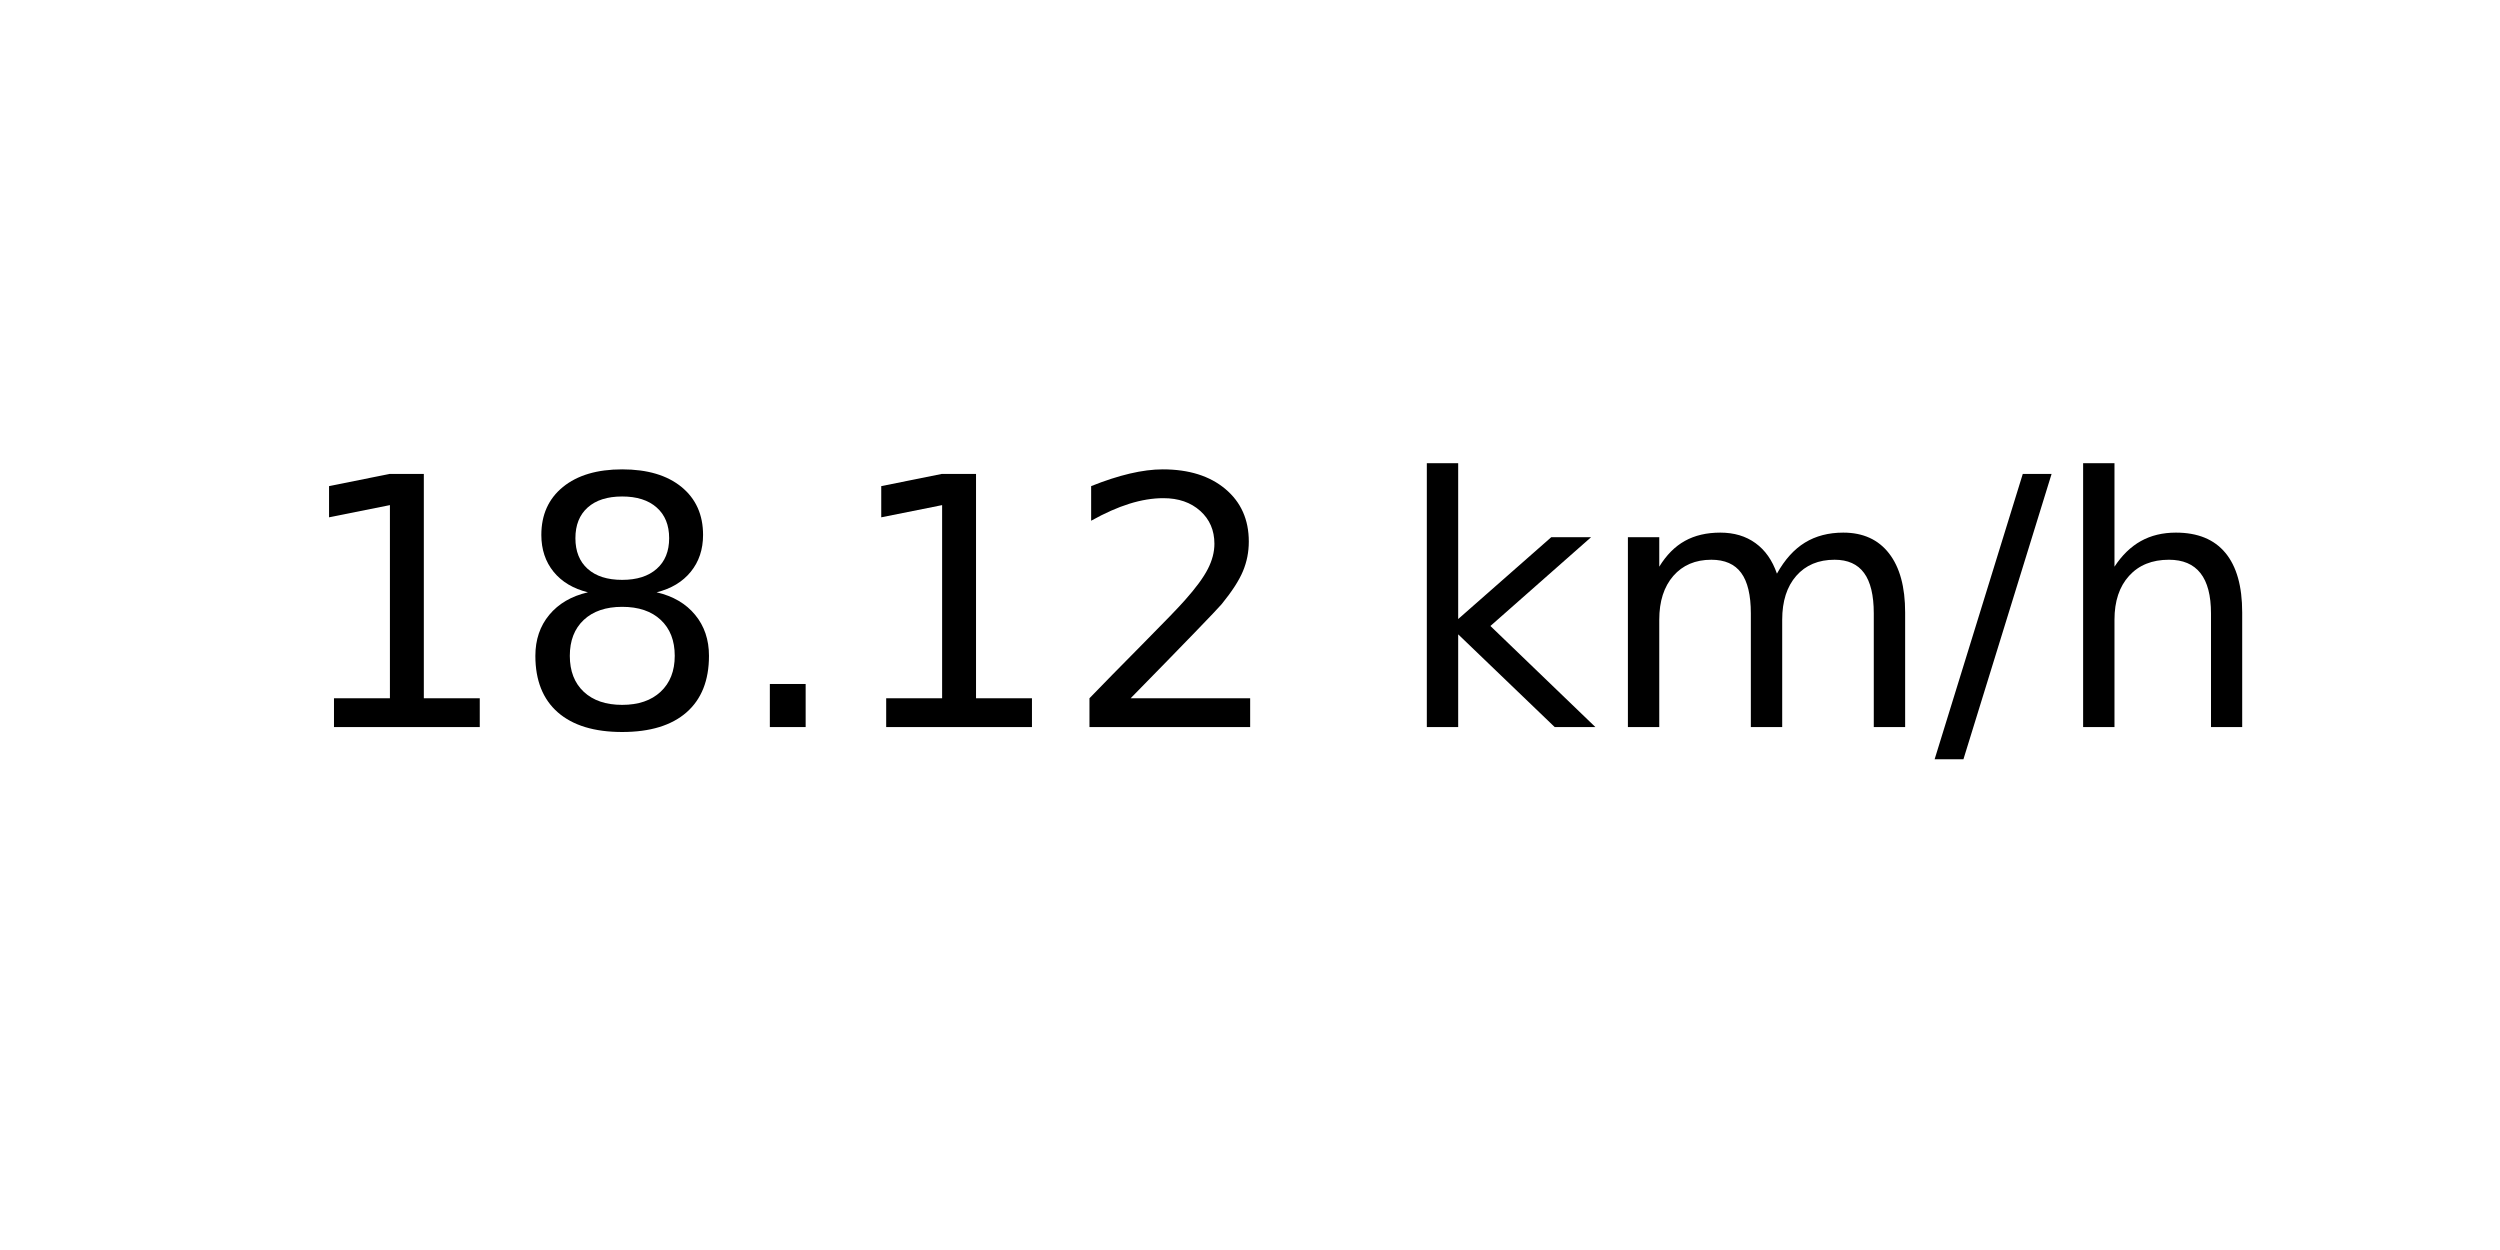
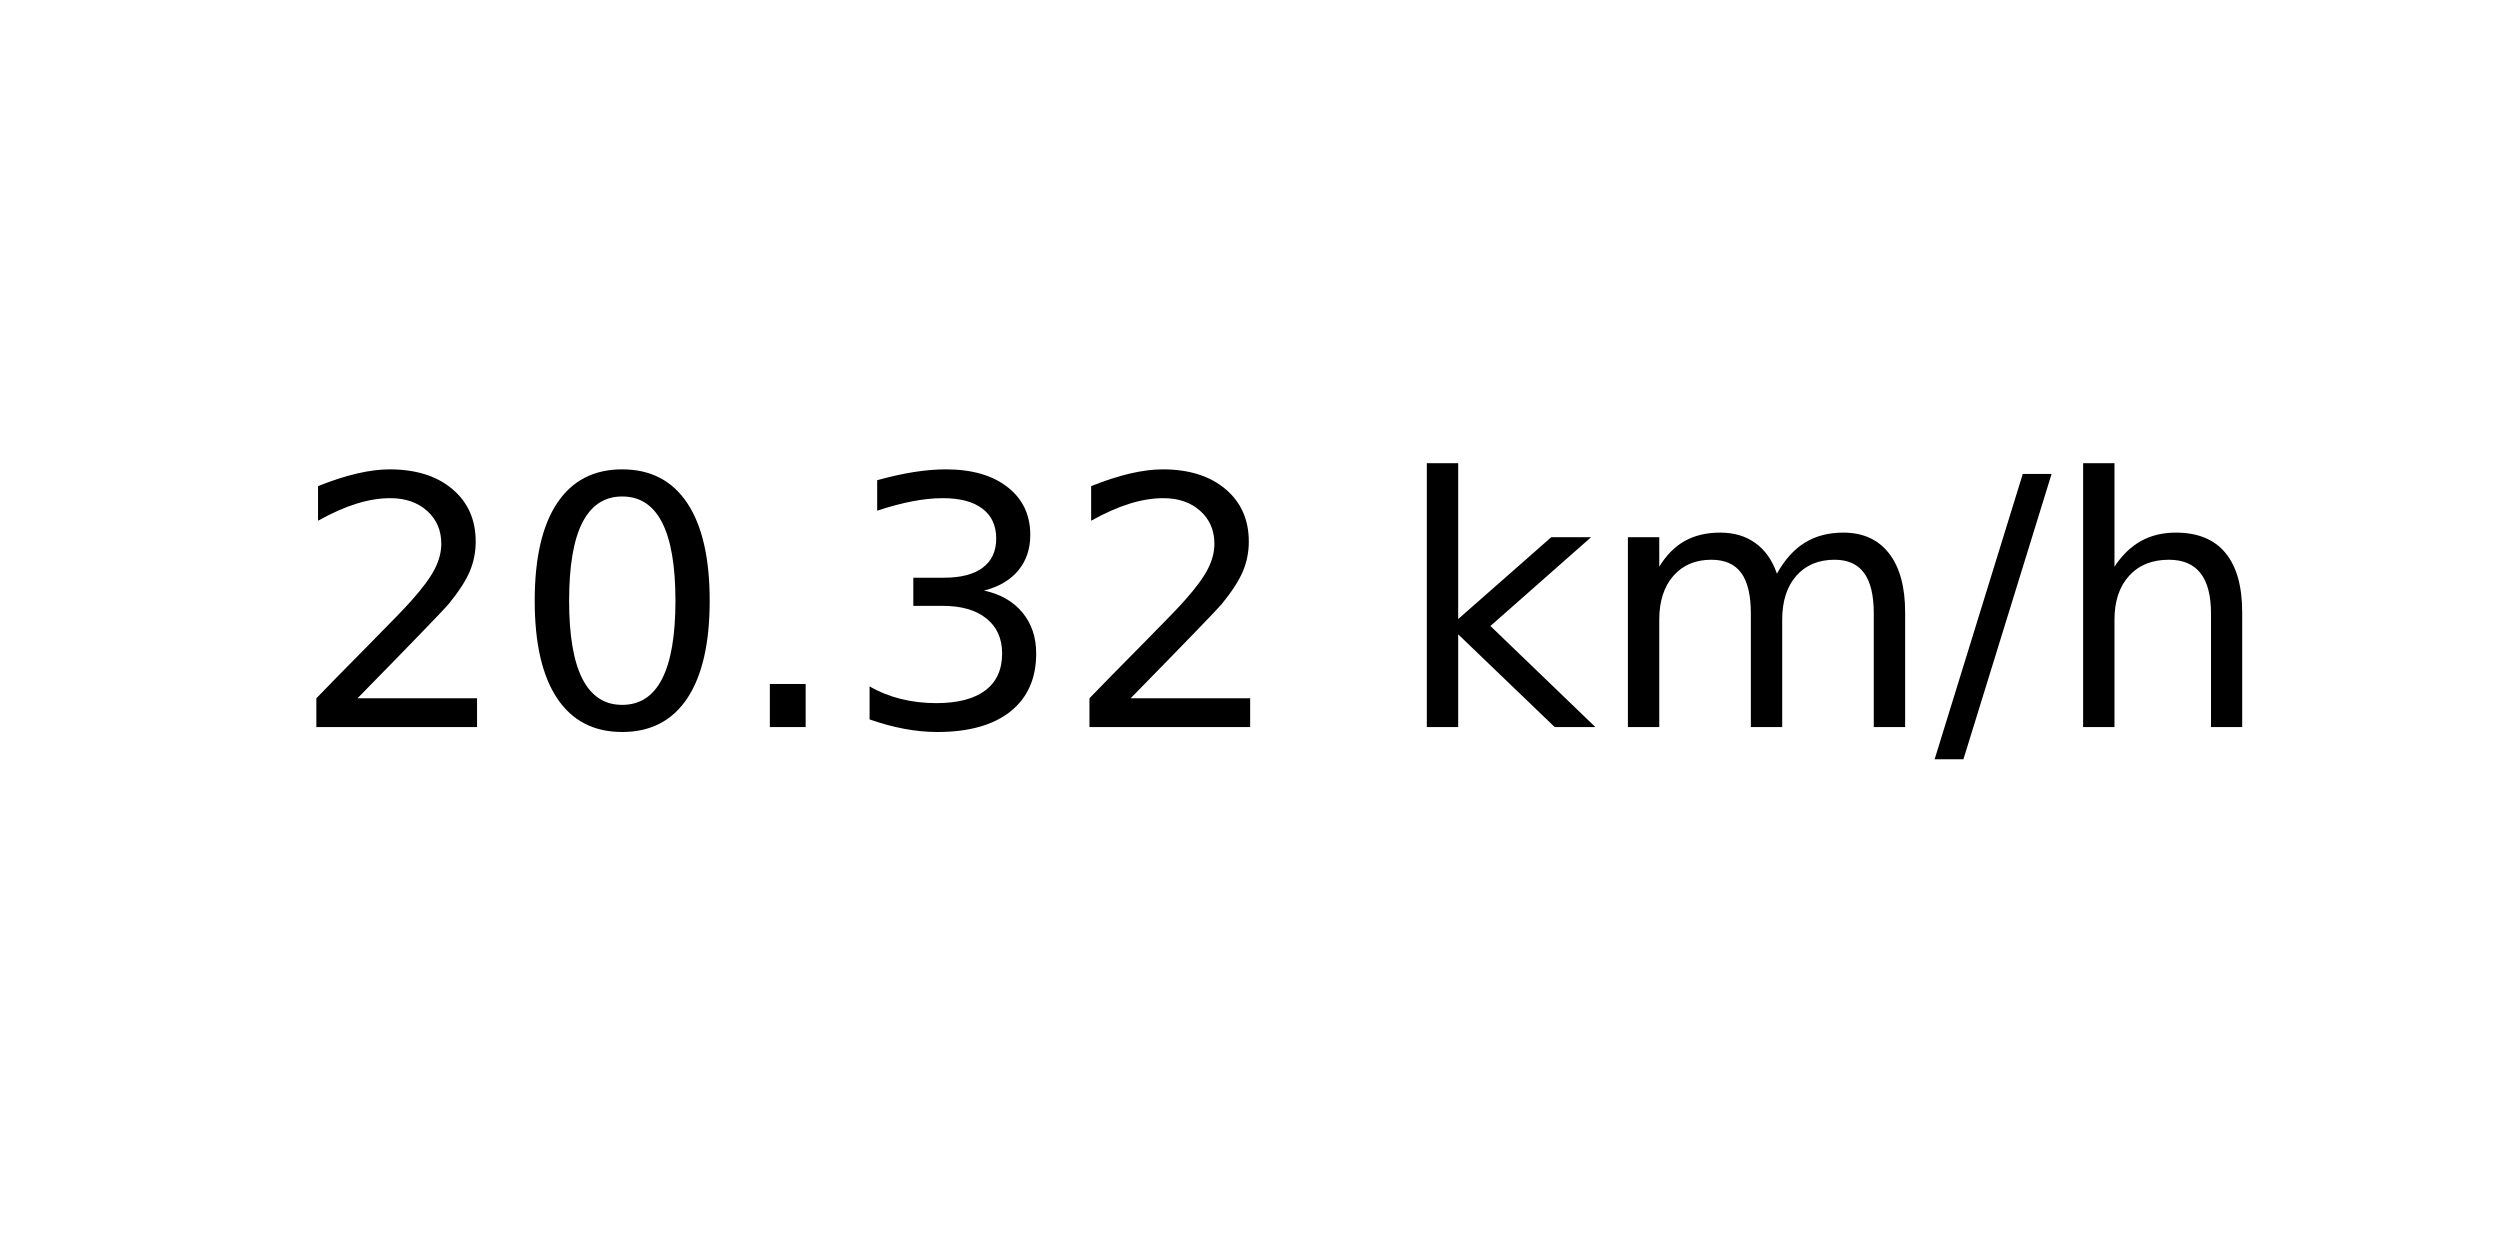
<svg xmlns="http://www.w3.org/2000/svg" xmlns:xlink="http://www.w3.org/1999/xlink" width="72pt" height="36pt" viewBox="0 0 72 36" version="1.1">
  <defs>
    <style type="text/css">*{stroke-linejoin: round; stroke-linecap: butt}</style>
  </defs>
  <g id="figure_1">
    <g id="axes_1">
      <g id="text_1">
        <g transform="translate(8.378125 20.93937) scale(0.1 -0.1)">
          <defs>
-             <path id="DejaVuSans-31" d="M 794 531  L 1825 531  L 1825 4091  L 703 3866  L 703 4441  L 1819 4666  L 2450 4666  L 2450 531  L 3481 531  L 3481 0  L 794 0  L 794 531  z " transform="scale(0.015625)" />
-             <path id="DejaVuSans-38" d="M 2034 2216  Q 1584 2216 1326 1975  Q 1069 1734 1069 1313  Q 1069 891 1326 650  Q 1584 409 2034 409  Q 2484 409 2743 651  Q 3003 894 3003 1313  Q 3003 1734 2745 1975  Q 2488 2216 2034 2216  z M 1403 2484  Q 997 2584 770 2862  Q 544 3141 544 3541  Q 544 4100 942 4425  Q 1341 4750 2034 4750  Q 2731 4750 3128 4425  Q 3525 4100 3525 3541  Q 3525 3141 3298 2862  Q 3072 2584 2669 2484  Q 3125 2378 3379 2068  Q 3634 1759 3634 1313  Q 3634 634 3220 271  Q 2806 -91 2034 -91  Q 1263 -91 848 271  Q 434 634 434 1313  Q 434 1759 690 2068  Q 947 2378 1403 2484  z M 1172 3481  Q 1172 3119 1398 2916  Q 1625 2713 2034 2713  Q 2441 2713 2670 2916  Q 2900 3119 2900 3481  Q 2900 3844 2670 4047  Q 2441 4250 2034 4250  Q 1625 4250 1398 4047  Q 1172 3844 1172 3481  z " transform="scale(0.015625)" />
+             <path id="DejaVuSans-32" d="M 1228 531  L 3431 531  L 3431 0  L 469 0  L 469 531  Q 828 903 1448 1529  Q 2069 2156 2228 2338  Q 2531 2678 2651 2914  Q 2772 3150 2772 3378  Q 2772 3750 2511 3984  Q 2250 4219 1831 4219  Q 1534 4219 1204 4116  Q 875 4013 500 3803  L 500 4441  Q 881 4594 1212 4672  Q 1544 4750 1819 4750  Q 2544 4750 2975 4387  Q 3406 4025 3406 3419  Q 3406 3131 3298 2873  Q 3191 2616 2906 2266  Q 2828 2175 2409 1742  Q 1991 1309 1228 531  z " transform="scale(0.015625)" />
+             <path id="DejaVuSans-30" d="M 2034 4250  Q 1547 4250 1301 3770  Q 1056 3291 1056 2328  Q 1056 1369 1301 889  Q 1547 409 2034 409  Q 2525 409 2770 889  Q 3016 1369 3016 2328  Q 3016 3291 2770 3770  Q 2525 4250 2034 4250  z M 2034 4750  Q 2819 4750 3233 4129  Q 3647 3509 3647 2328  Q 3647 1150 3233 529  Q 2819 -91 2034 -91  Q 1250 -91 836 529  Q 422 1150 422 2328  Q 422 3509 836 4129  Q 1250 4750 2034 4750  z " transform="scale(0.015625)" />
            <path id="DejaVuSans-2e" d="M 684 794  L 1344 794  L 1344 0  L 684 0  L 684 794  z " transform="scale(0.015625)" />
-             <path id="DejaVuSans-32" d="M 1228 531  L 3431 531  L 3431 0  L 469 0  L 469 531  Q 828 903 1448 1529  Q 2069 2156 2228 2338  Q 2531 2678 2651 2914  Q 2772 3150 2772 3378  Q 2772 3750 2511 3984  Q 2250 4219 1831 4219  Q 1534 4219 1204 4116  Q 875 4013 500 3803  L 500 4441  Q 881 4594 1212 4672  Q 1544 4750 1819 4750  Q 2544 4750 2975 4387  Q 3406 4025 3406 3419  Q 3406 3131 3298 2873  Q 3191 2616 2906 2266  Q 2828 2175 2409 1742  Q 1991 1309 1228 531  z " transform="scale(0.015625)" />
+             <path id="DejaVuSans-33" d="M 2597 2516  Q 3050 2419 3304 2112  Q 3559 1806 3559 1356  Q 3559 666 3084 287  Q 2609 -91 1734 -91  Q 1441 -91 1130 -33  Q 819 25 488 141  L 488 750  Q 750 597 1062 519  Q 1375 441 1716 441  Q 2309 441 2620 675  Q 2931 909 2931 1356  Q 2931 1769 2642 2001  Q 2353 2234 1838 2234  L 1294 2234  L 1294 2753  L 1863 2753  Q 2328 2753 2575 2939  Q 2822 3125 2822 3475  Q 2822 3834 2567 4026  Q 2313 4219 1838 4219  Q 1578 4219 1281 4162  Q 984 4106 628 3988  L 628 4550  Q 988 4650 1302 4700  Q 1616 4750 1894 4750  Q 2613 4750 3031 4423  Q 3450 4097 3450 3541  Q 3450 3153 3228 2886  Q 3006 2619 2597 2516  z " transform="scale(0.015625)" />
            <path id="DejaVuSans-20" transform="scale(0.015625)" />
            <path id="DejaVuSans-6b" d="M 581 4863  L 1159 4863  L 1159 1991  L 2875 3500  L 3609 3500  L 1753 1863  L 3688 0  L 2938 0  L 1159 1709  L 1159 0  L 581 0  L 581 4863  z " transform="scale(0.015625)" />
            <path id="DejaVuSans-6d" d="M 3328 2828  Q 3544 3216 3844 3400  Q 4144 3584 4550 3584  Q 5097 3584 5394 3201  Q 5691 2819 5691 2113  L 5691 0  L 5113 0  L 5113 2094  Q 5113 2597 4934 2840  Q 4756 3084 4391 3084  Q 3944 3084 3684 2787  Q 3425 2491 3425 1978  L 3425 0  L 2847 0  L 2847 2094  Q 2847 2600 2669 2842  Q 2491 3084 2119 3084  Q 1678 3084 1418 2786  Q 1159 2488 1159 1978  L 1159 0  L 581 0  L 581 3500  L 1159 3500  L 1159 2956  Q 1356 3278 1631 3431  Q 1906 3584 2284 3584  Q 2666 3584 2933 3390  Q 3200 3197 3328 2828  z " transform="scale(0.015625)" />
            <path id="DejaVuSans-2f" d="M 1625 4666  L 2156 4666  L 531 -594  L 0 -594  L 1625 4666  z " transform="scale(0.015625)" />
            <path id="DejaVuSans-68" d="M 3513 2113  L 3513 0  L 2938 0  L 2938 2094  Q 2938 2591 2744 2837  Q 2550 3084 2163 3084  Q 1697 3084 1428 2787  Q 1159 2491 1159 1978  L 1159 0  L 581 0  L 581 4863  L 1159 4863  L 1159 2956  Q 1366 3272 1645 3428  Q 1925 3584 2291 3584  Q 2894 3584 3203 3211  Q 3513 2838 3513 2113  z " transform="scale(0.015625)" />
          </defs>
-           <use xlink:href="#DejaVuSans-31" />
-           <use xlink:href="#DejaVuSans-38" x="63.623" />
+           <use xlink:href="#DejaVuSans-32" />
+           <use xlink:href="#DejaVuSans-30" x="63.623" />
          <use xlink:href="#DejaVuSans-2e" x="127.246" />
-           <use xlink:href="#DejaVuSans-31" x="159.033" />
+           <use xlink:href="#DejaVuSans-33" x="159.033" />
          <use xlink:href="#DejaVuSans-32" x="222.656" />
          <use xlink:href="#DejaVuSans-20" x="286.279" />
          <use xlink:href="#DejaVuSans-6b" x="318.066" />
          <use xlink:href="#DejaVuSans-6d" x="375.977" />
          <use xlink:href="#DejaVuSans-2f" x="473.389" />
          <use xlink:href="#DejaVuSans-68" x="507.08" />
        </g>
      </g>
    </g>
  </g>
</svg>
